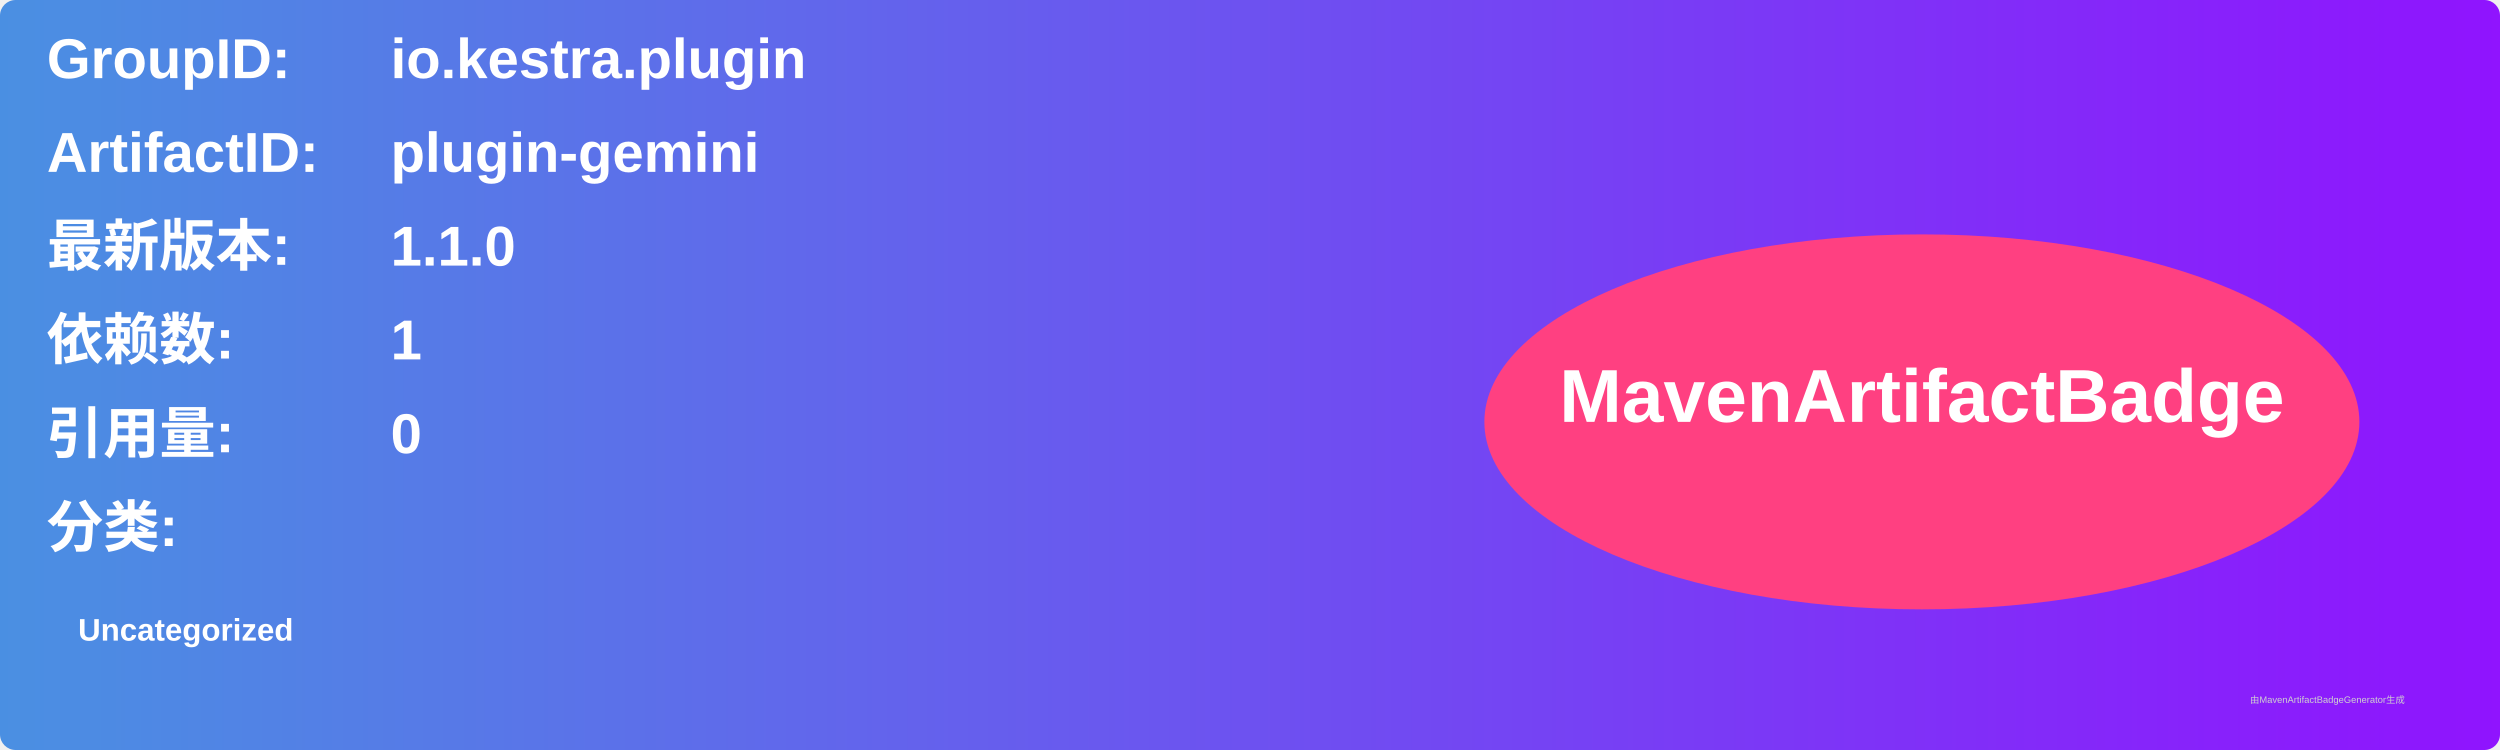
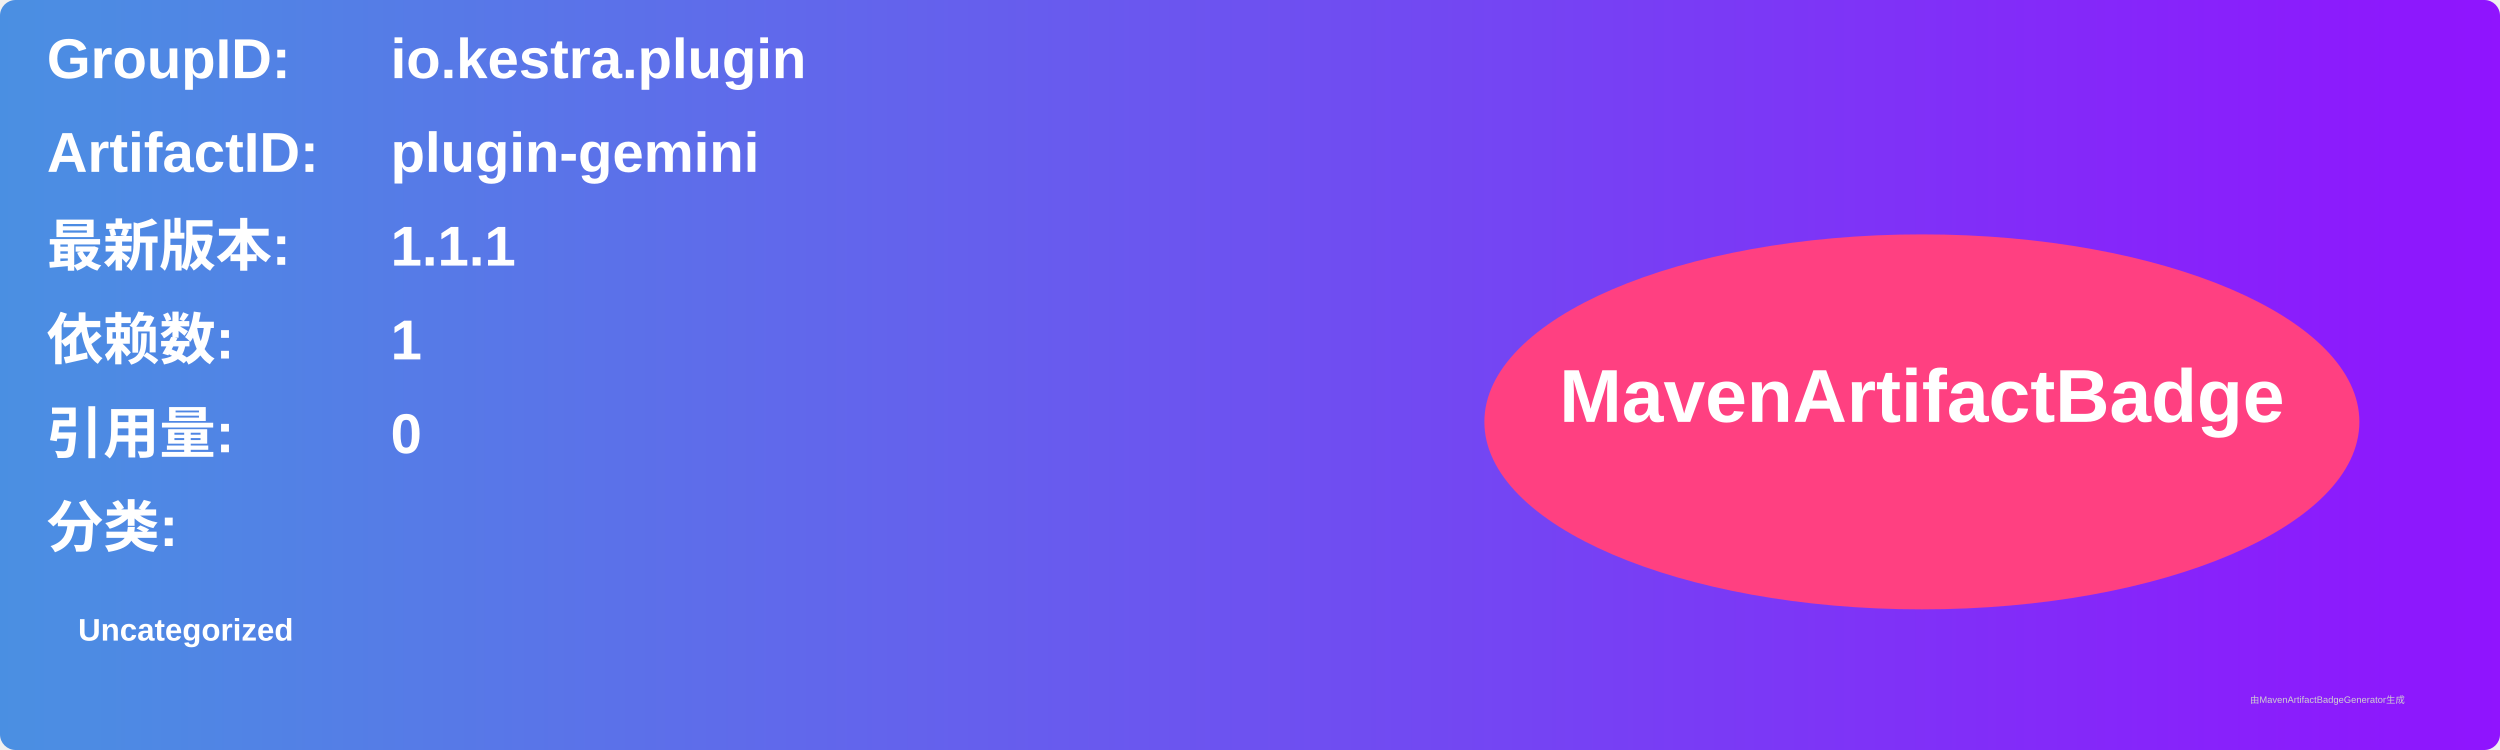
<svg xmlns="http://www.w3.org/2000/svg" width="800" height="240" viewBox="0 0 800 240">
  <linearGradient id="grad" x1="0%" y1="0%" x2="100%" y2="0%">
    <stop offset="0%" stop-color="#4a90e2" />
    <stop offset="100%" stop-color="#9013fe" />
  </linearGradient>
  <rect width="100%" height="100%" rx="5" ry="5" fill="url(#grad)" />
  <g transform="translate(15, 15)">
    <text x="0" y="10" font-family="Arial" font-size="18" fill="white" font-weight="bold" width="260">GroupID:</text>
    <text x="110" y="10" font-family="Arial" font-size="18" fill="white" font-weight="bold" width="460">io.kestra.plugin</text>
    <text x="0" y="40" font-family="Arial" font-size="18" fill="white" font-weight="bold" width="260">ArtifactID:</text>
    <text x="110" y="40" font-family="Arial" font-size="18" fill="white" font-weight="bold" width="460">plugin-gemini</text>
    <text x="0" y="70" font-family="Arial" font-size="18" fill="white" font-weight="bold">最新版本:</text>
    <text x="110" y="70" font-family="Arial" font-size="18" fill="white" font-weight="bold">
-       <tspan font-weight="bold">1.1.0</tspan>
+       <tspan font-weight="bold">1.1.1</tspan>
    </text>
    <text x="0" y="100" font-family="Arial" font-size="18" fill="white" font-weight="bold">依赖数: </text>
    <text x="110" y="100" font-family="Arial" font-size="18" fill="white">
      <tspan font-weight="bold">1</tspan>
    </text>
    <text x="0" y="130" font-family="Arial" font-size="18" fill="white" font-weight="bold">引用量: </text>
    <text x="110" y="130" font-family="Arial" font-size="18" fill="white">
      <tspan font-weight="bold">0</tspan>
    </text>
    <text x="0" y="160" font-family="Arial" font-size="18" fill="white" font-weight="bold">分类:</text>
    <text x="10" y="190" font-family="Arial" font-size="10" fill="white">
      <tspan font-weight="bold">Uncategorized</tspan>
    </text>
    <ellipse cx="600" cy="120" rx="140" ry="60" fill="#ff4081" />
    <text x="600" y="120" text-anchor="middle" font-family="Arial" font-size="24" fill="white" font-weight="bold">MavenArtifactBadge</text>
  </g>
  <text x="720" y="225" font-family="Arial" font-size="3" fill="#d0d0d0">由MavenArtifactBadgeGenerator生成</text>
</svg>
